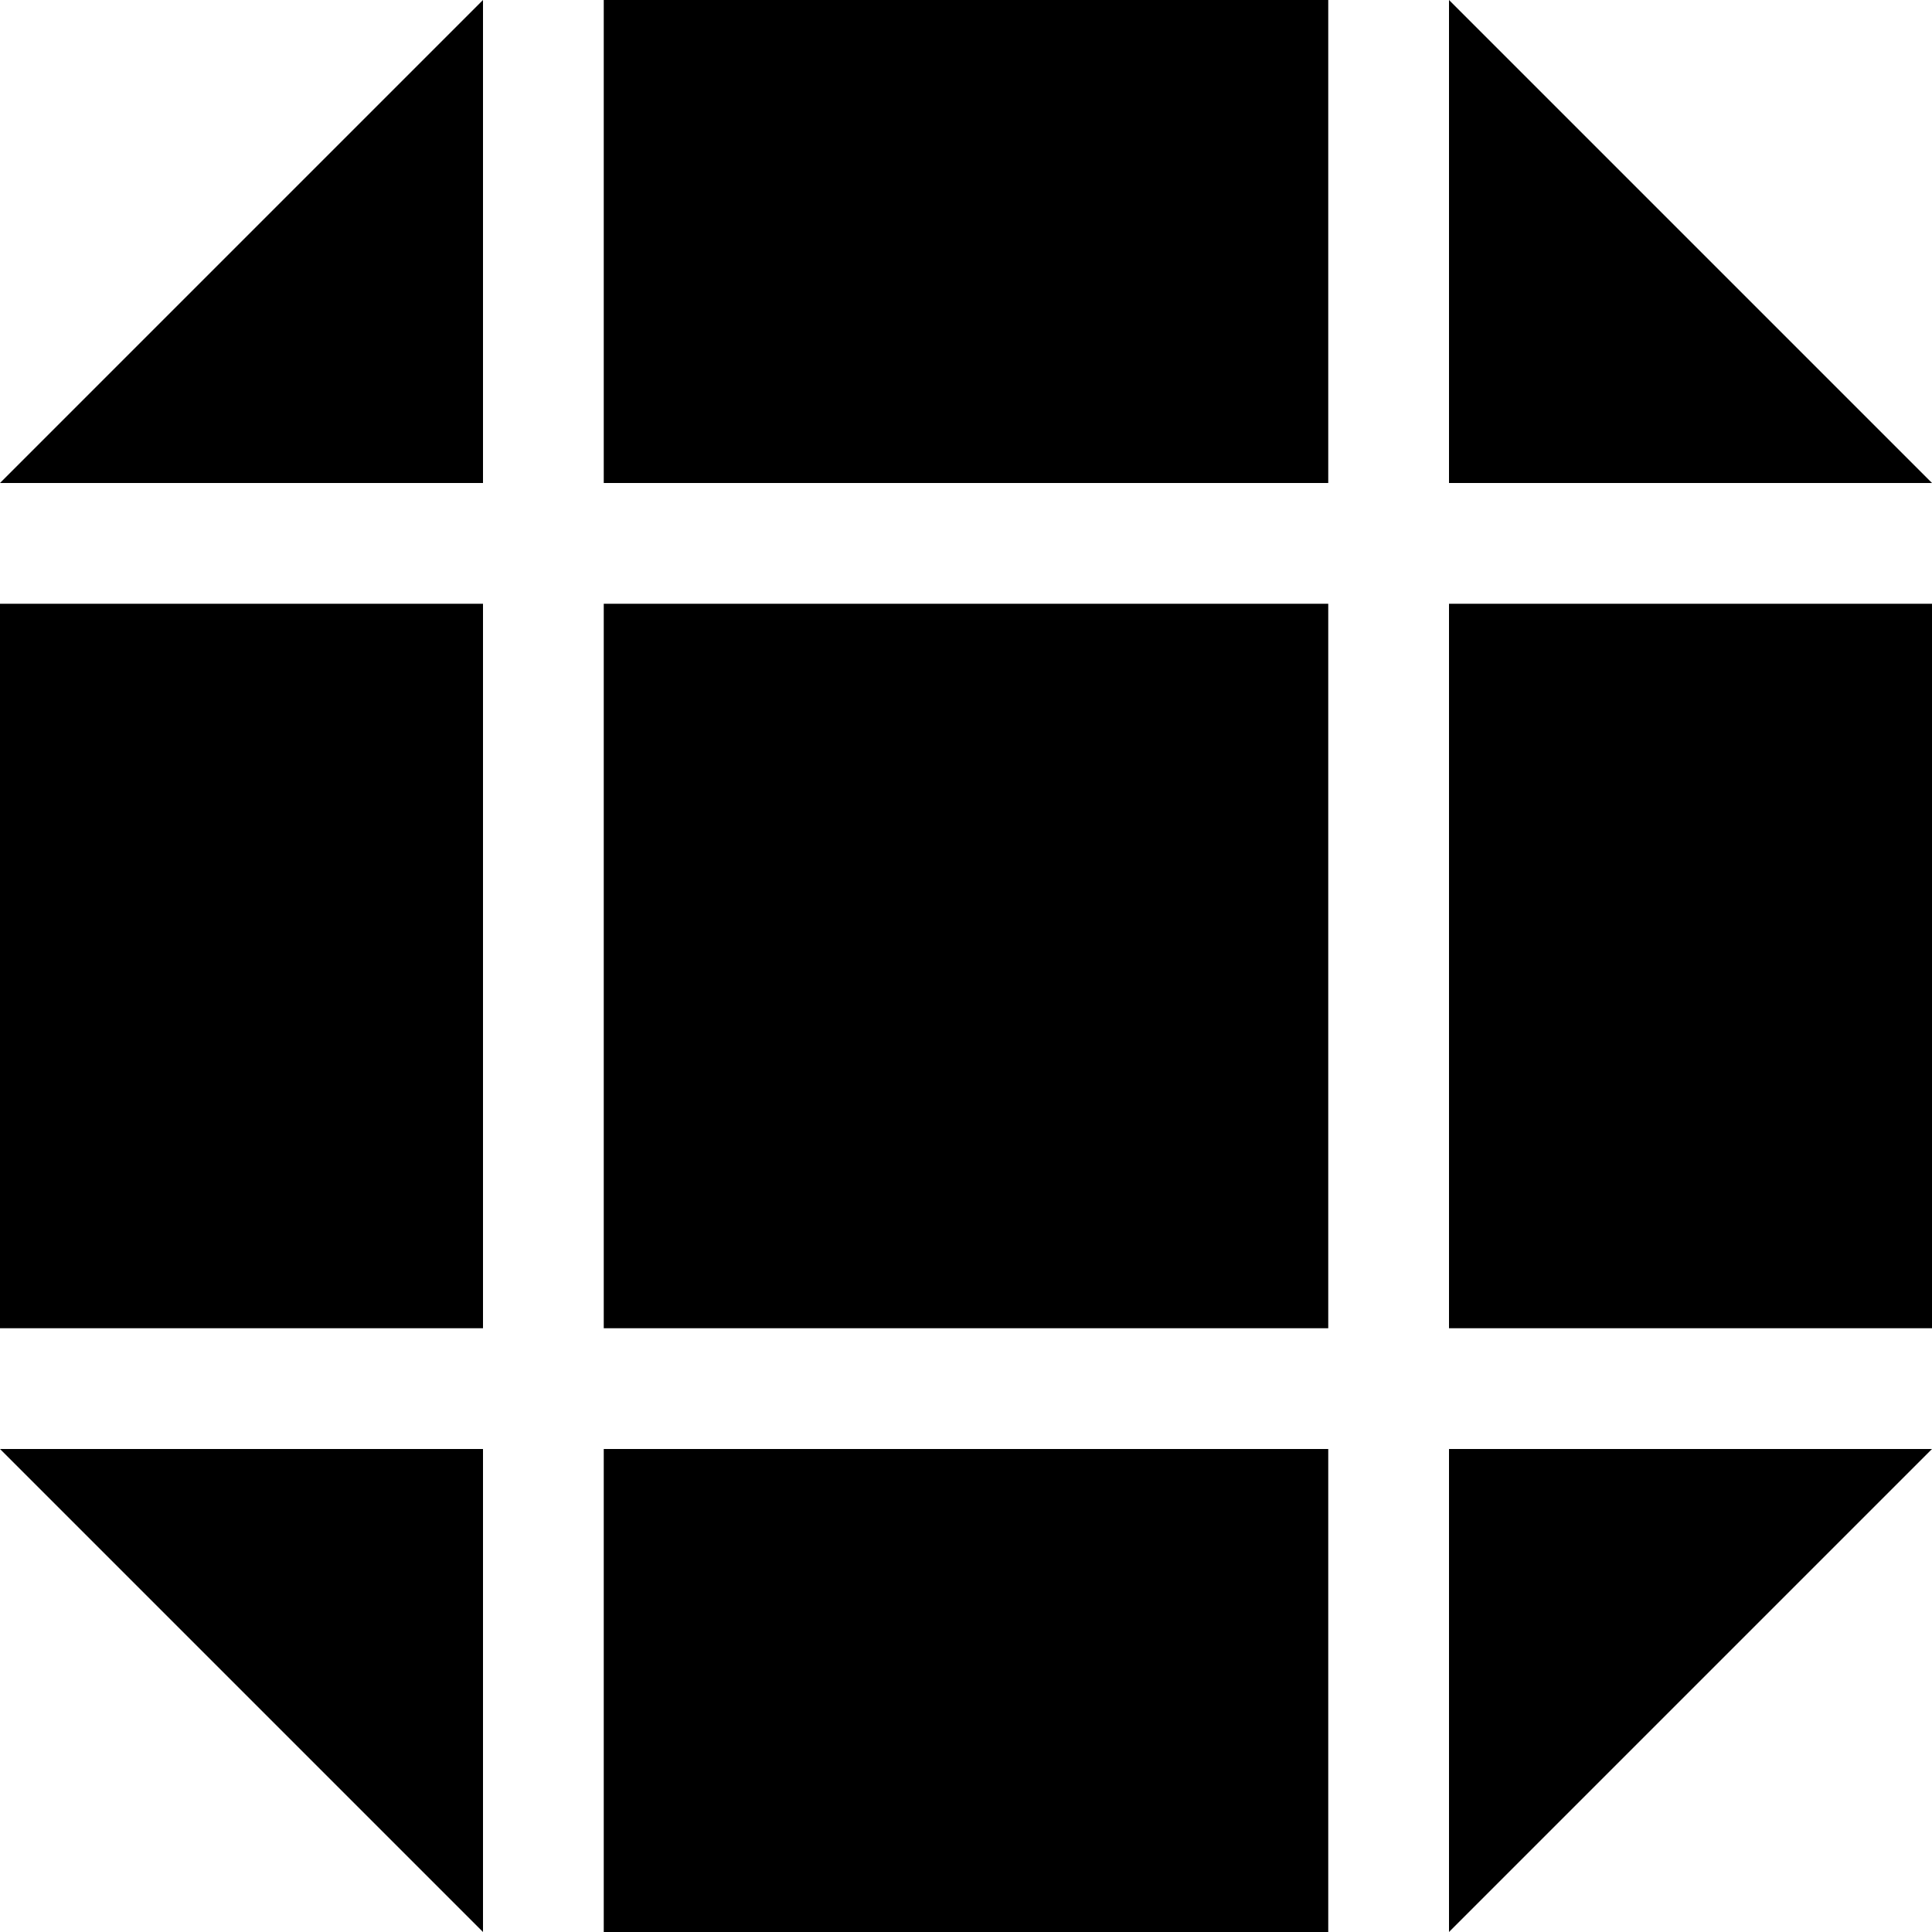
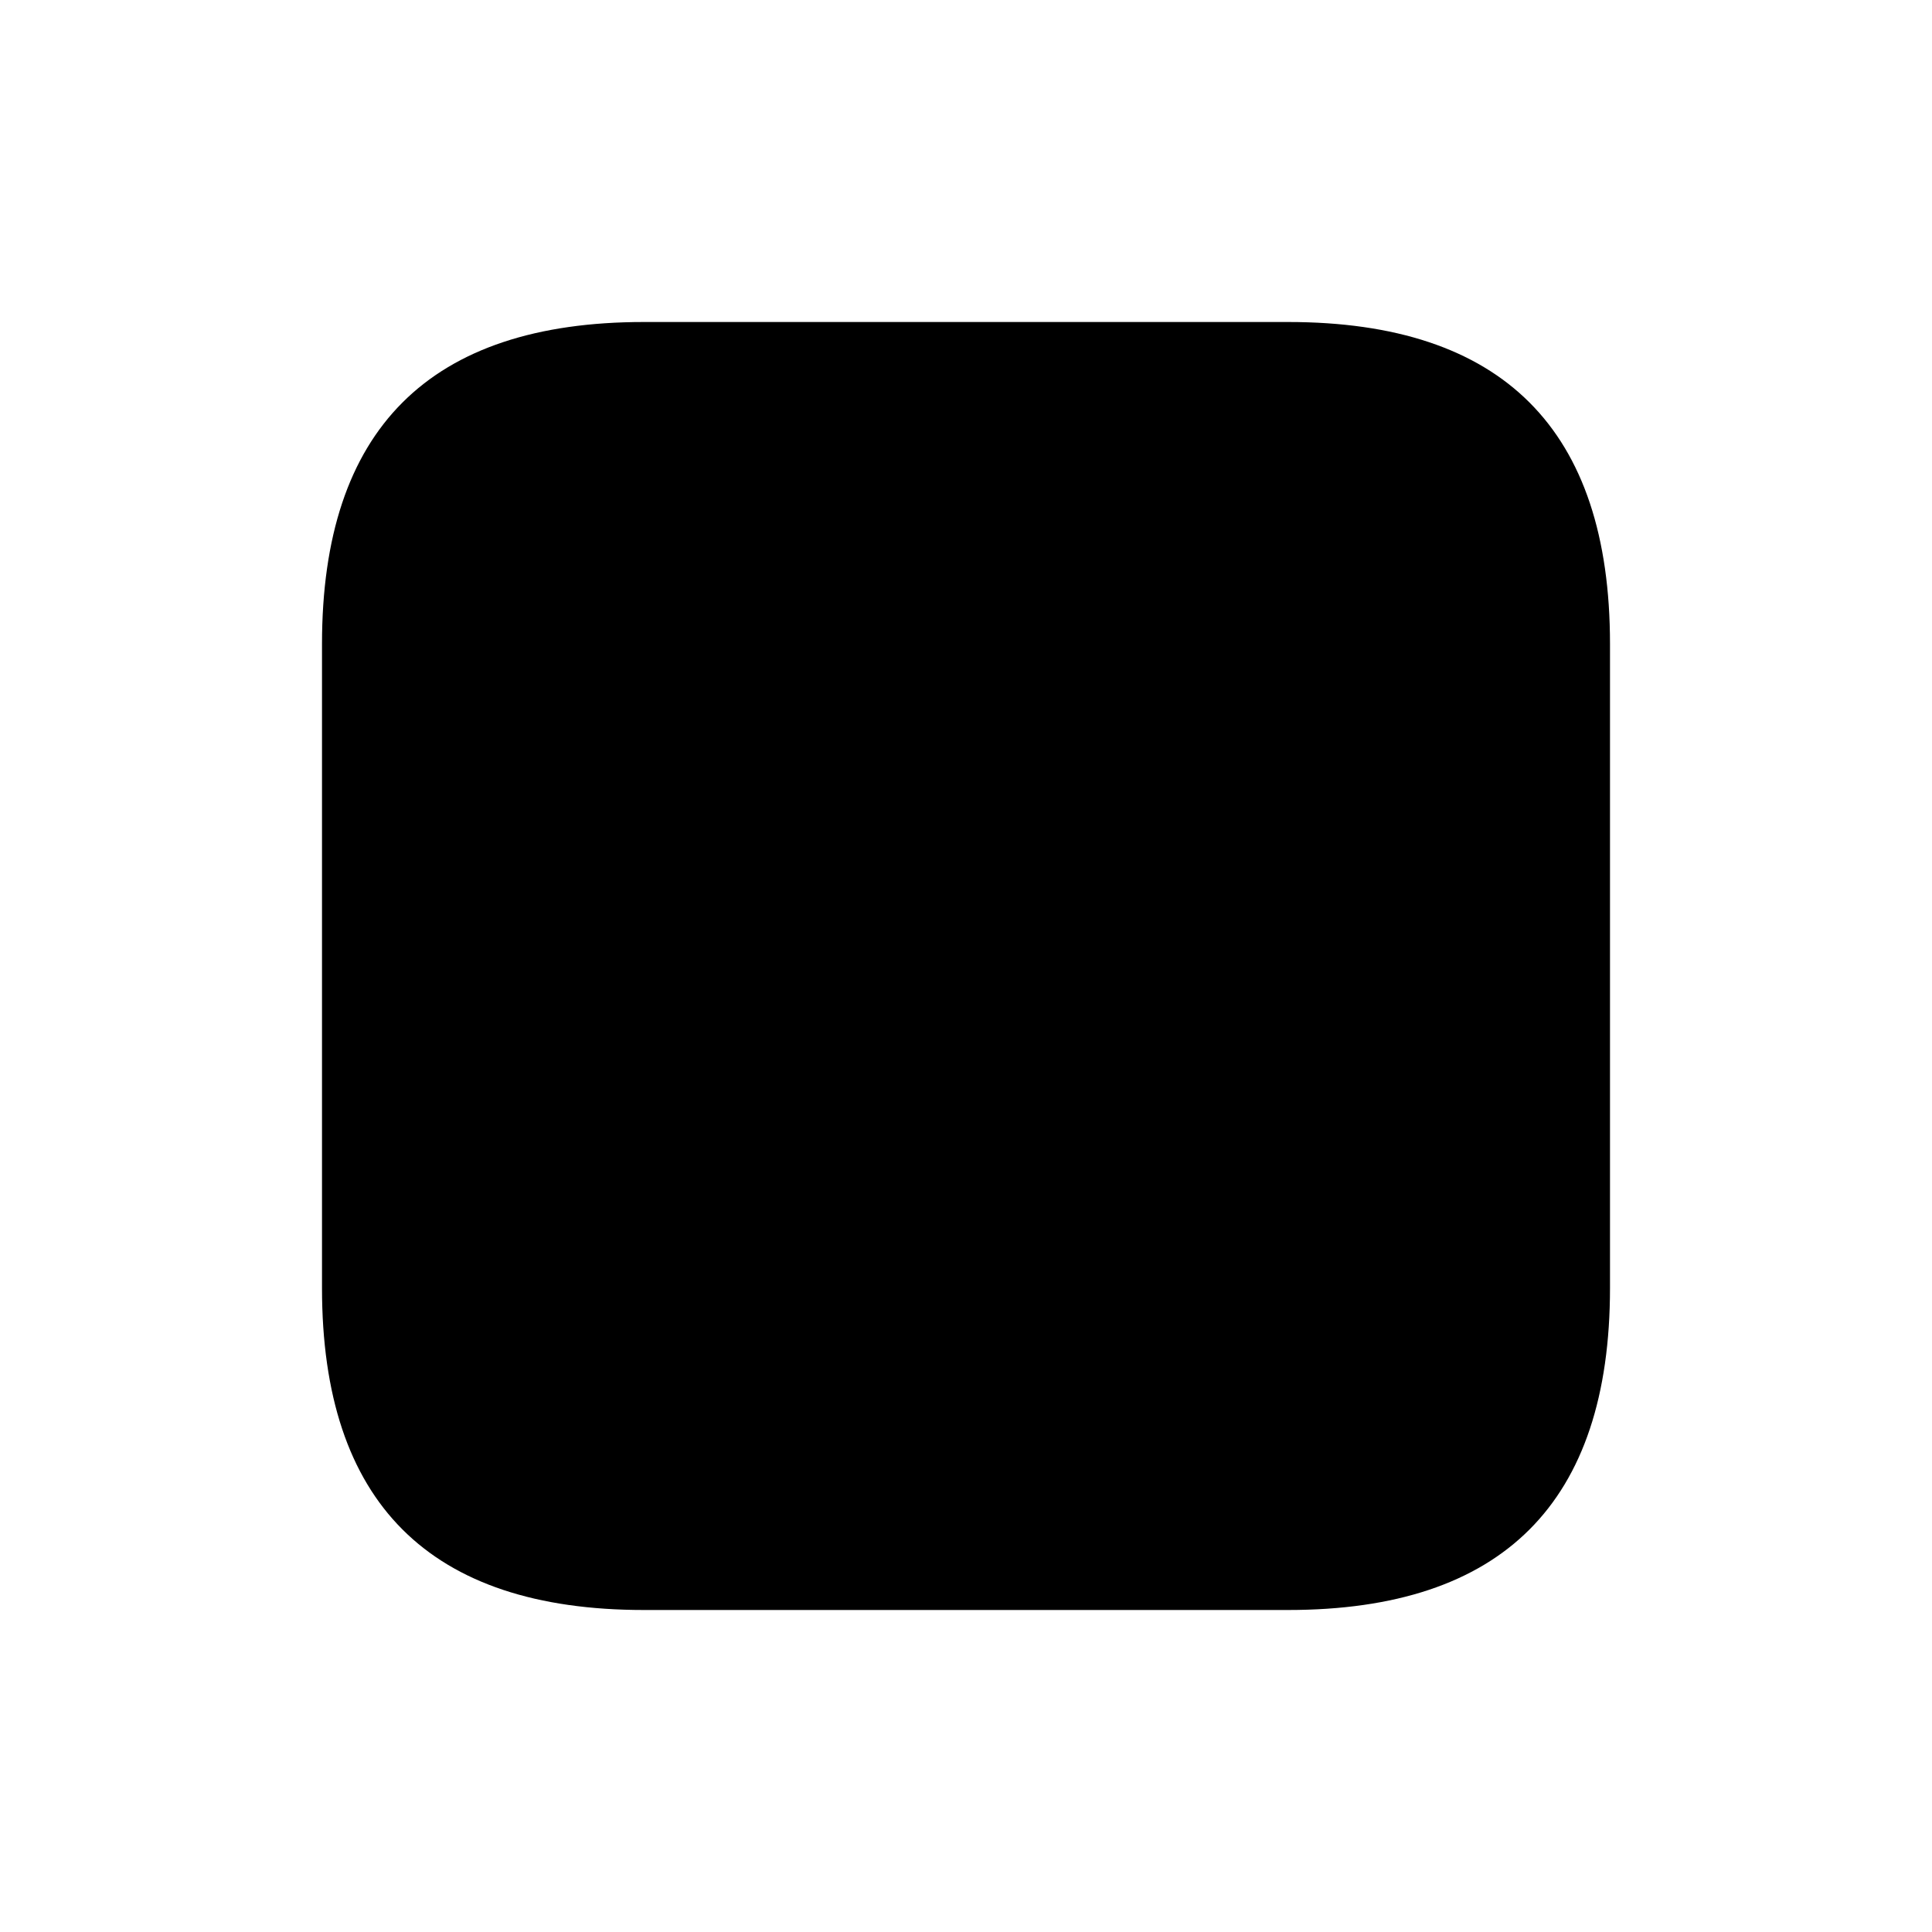
- <svg xmlns="http://www.w3.org/2000/svg" viewBox="0 0 8 8">
+ <svg xmlns="http://www.w3.org/2000/svg" viewBox="0 0 6 6">
  <style>
		path {
			fill: oklch(0.6 0.4 150);
		}
	</style>
-   <path d="M2 0 V2 H0 Z M2.5 0 H5.5 V2 H2.5 Z M6 0 V2 H8 Z M0 2.5 H2 V5.5 H0 Z M2.5 2.5 H5.5 V5.5 H2.5 Z M6 2.5 H8 V5.5 H6 Z M0 6 H2 V8 Z M2.5 6 H5.5 V8 H2.5 Z M8 6 H6 V8 Z" />
+   <path d="M2 1 H4 Q5 1 5 2 V4 Q5 5 4 5 H2 Q1 5 1 4 V2 Q1 1 2 1 Z" />
</svg>
